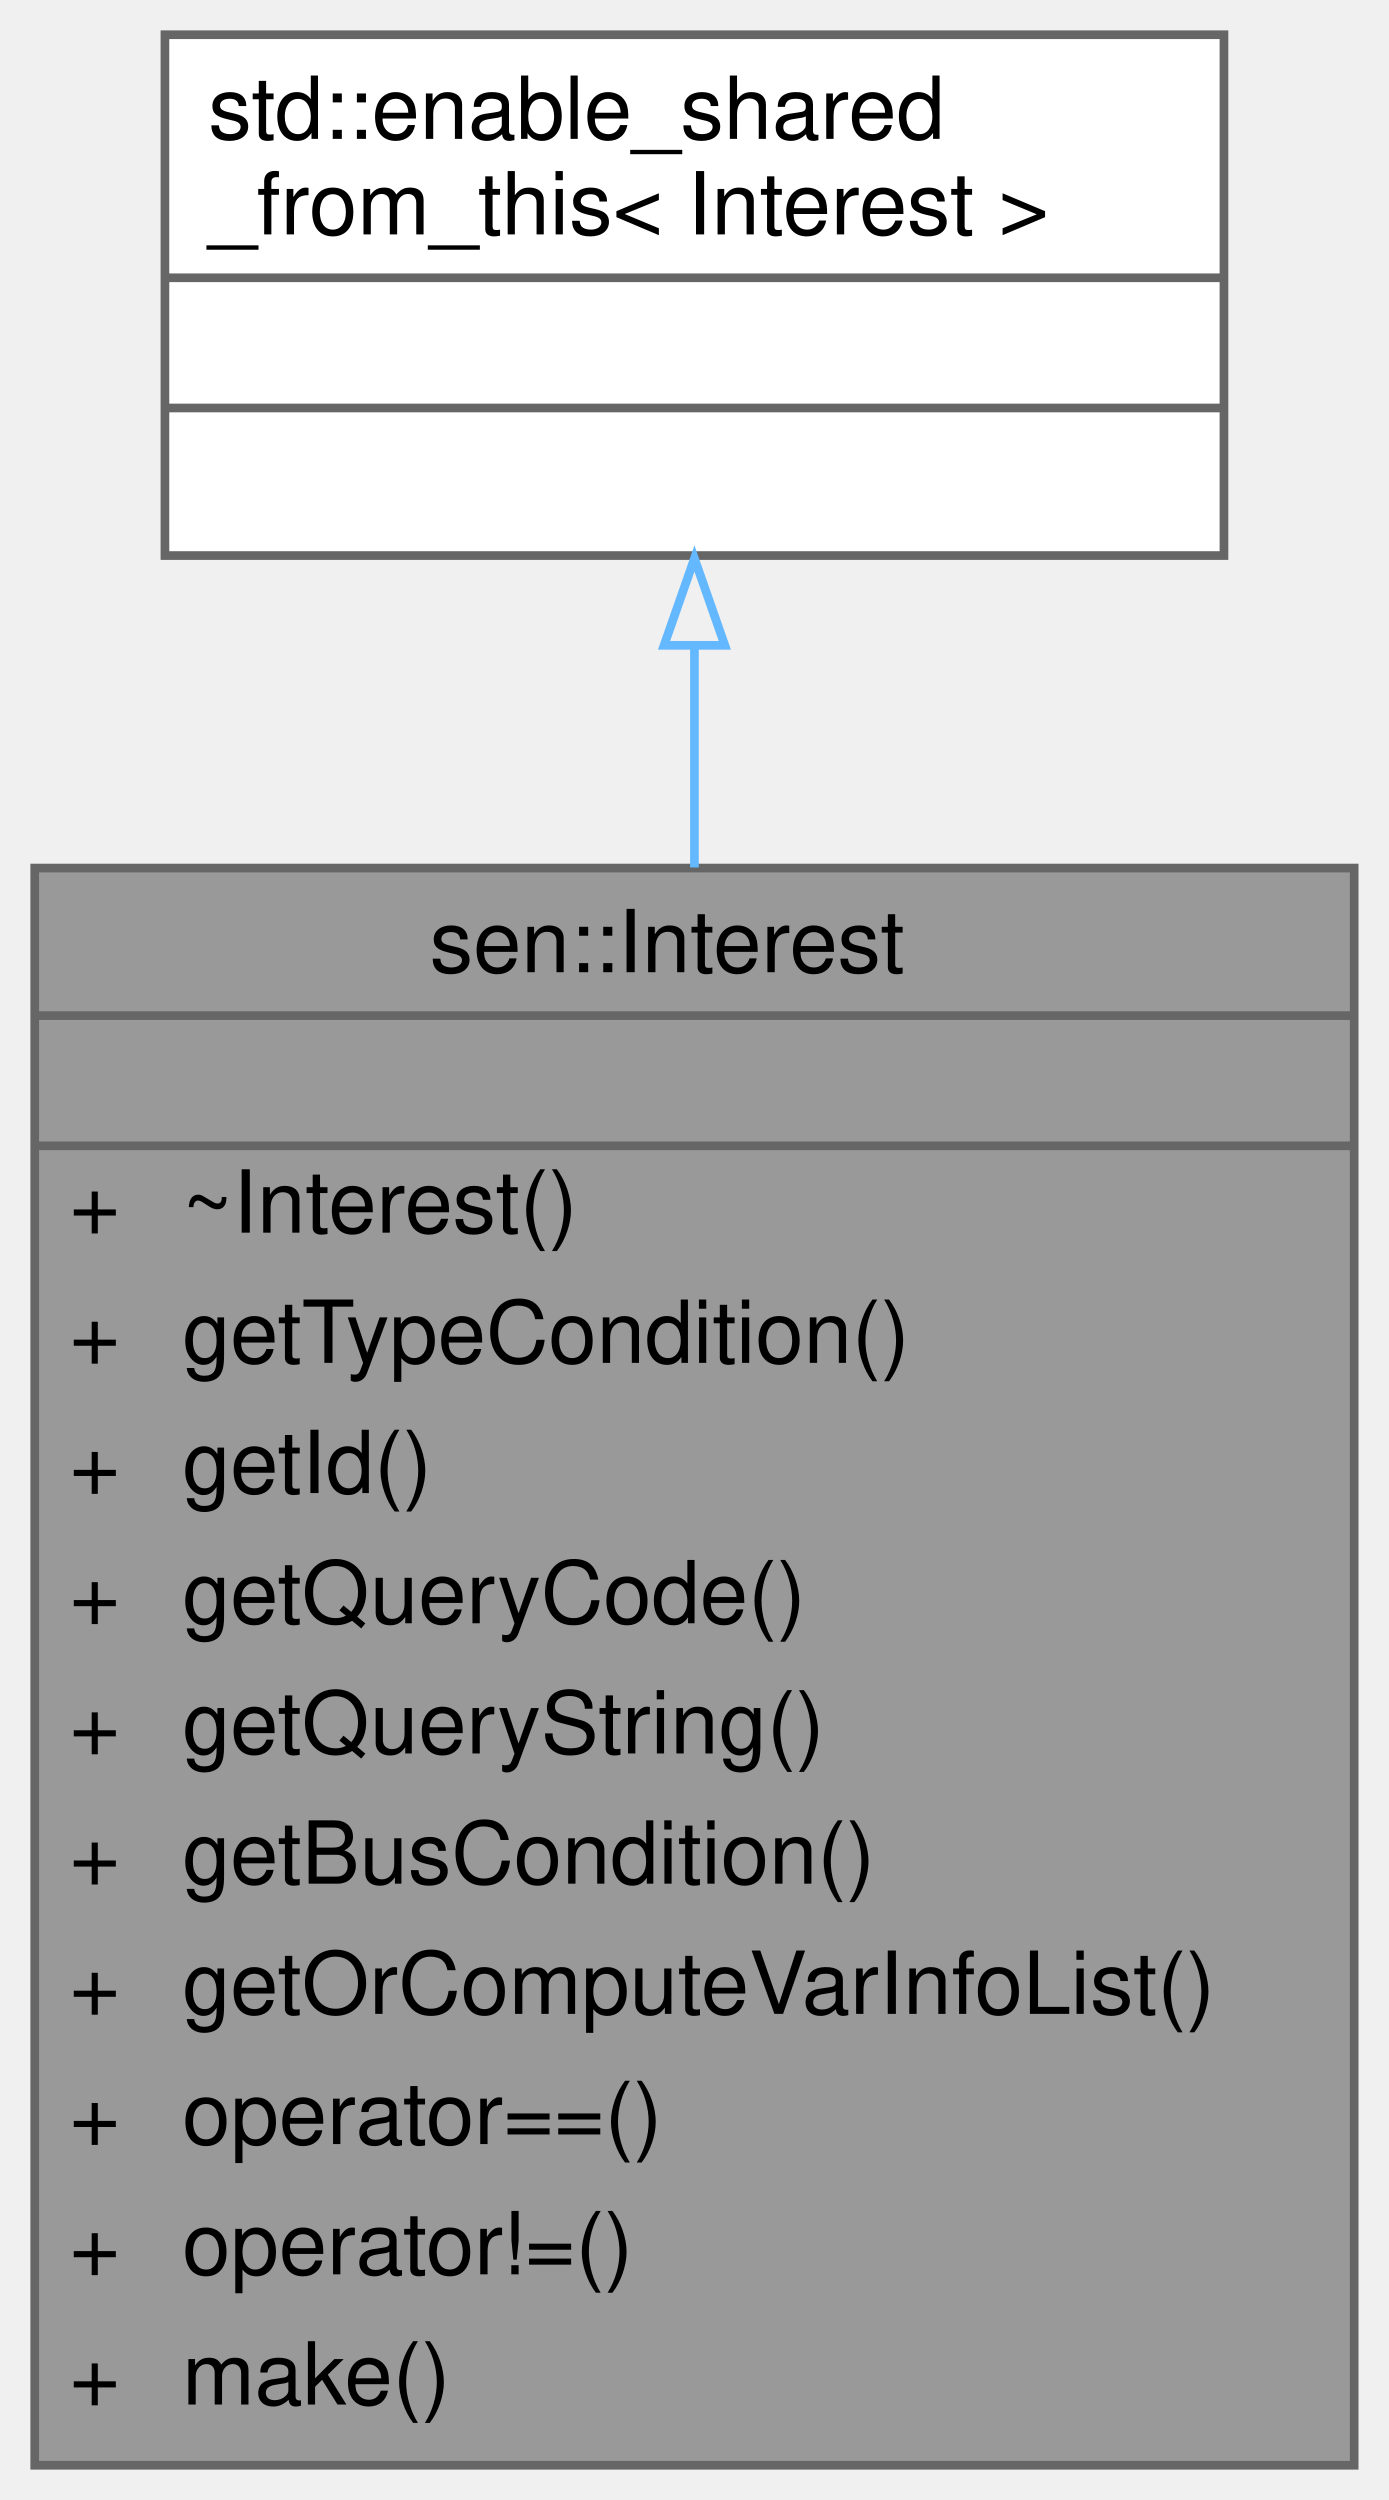
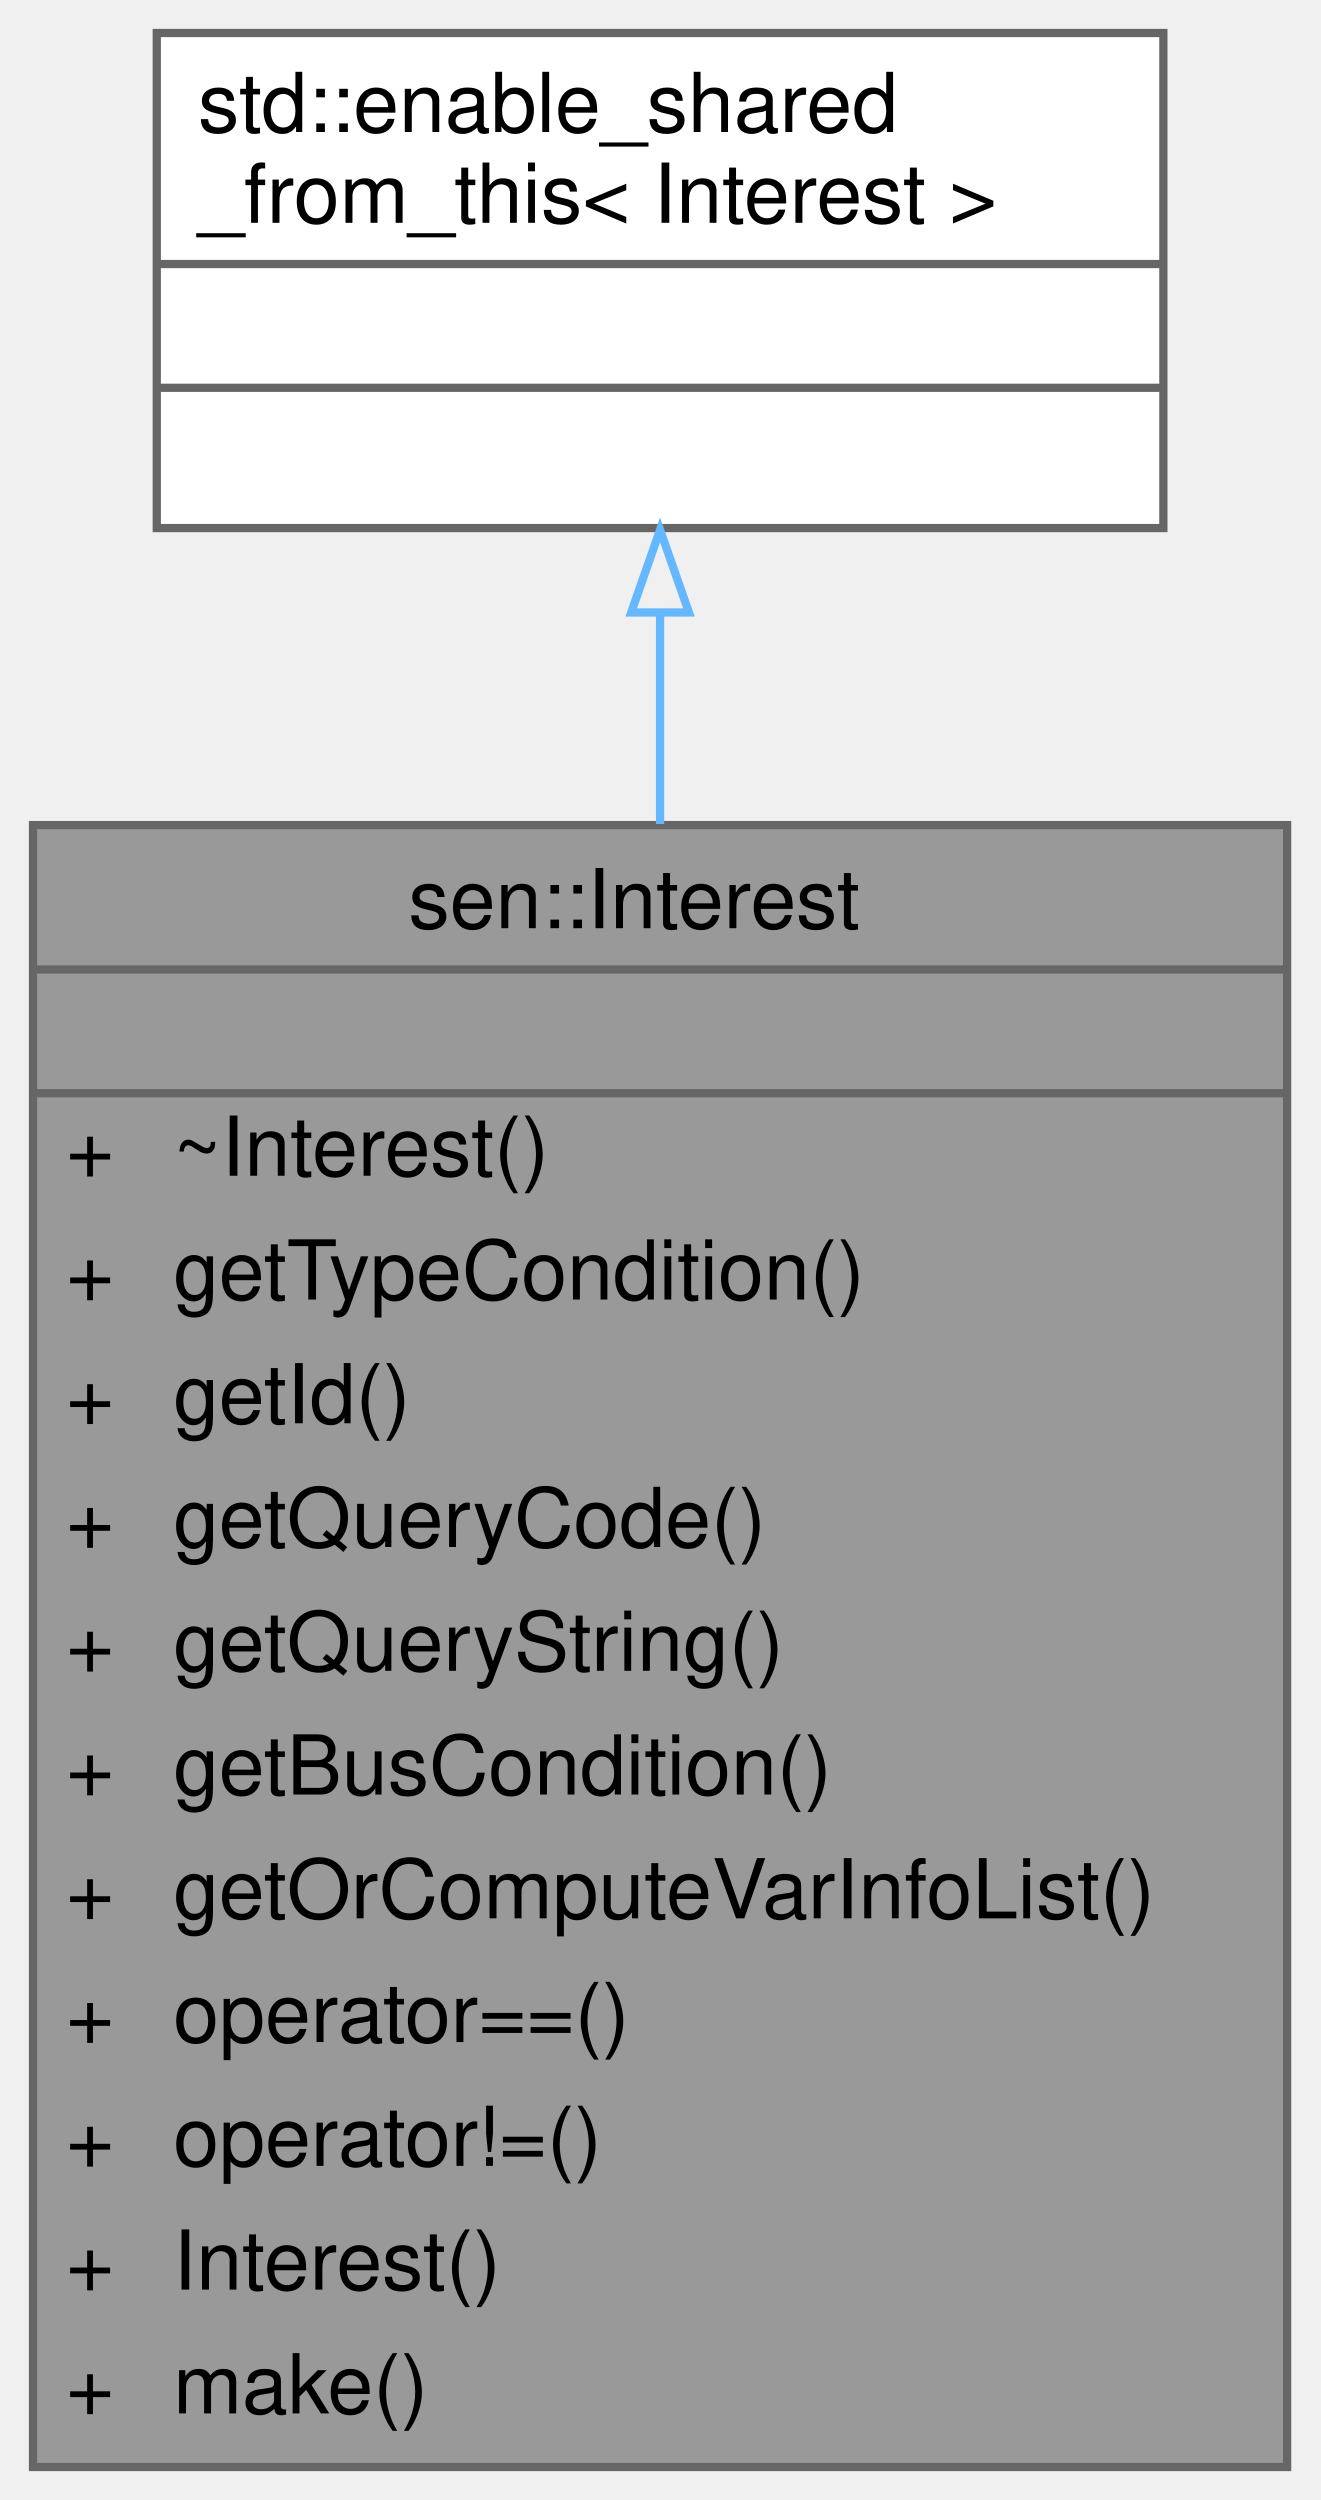
- <svg xmlns="http://www.w3.org/2000/svg" xmlns:xlink="http://www.w3.org/1999/xlink" width="160pt" height="288pt" viewBox="0.00 0.00 160.00 288.00">
-   <g id="graph0" class="graph" transform="scale(1 1) rotate(0) translate(4 284)">
+ <svg xmlns="http://www.w3.org/2000/svg" xmlns:xlink="http://www.w3.org/1999/xlink" width="160pt" height="303pt" viewBox="0.00 0.00 160.00 303.00">
+   <g id="graph0" class="graph" transform="scale(1 1) rotate(0) translate(4 299)">
    <g id="Node000001" class="node">
      <g id="a_Node000001">
        <a xlink:title="Declares interest on objects that satisfy a set of conditions.">
-           <polygon fill="#999999" stroke="transparent" points="152,-184 0,-184 0,0 152,0 152,-184" />
-           <text text-anchor="start" x="45.5" y="-172" font-family="Helvetica,sans-Serif" font-size="10.00">sen::Interest</text>
-           <text text-anchor="start" x="74" y="-157" font-family="Helvetica,sans-Serif" font-size="10.00"> </text>
-           <text text-anchor="start" x="4" y="-142" font-family="Helvetica,sans-Serif" font-size="10.00">+</text>
-           <text text-anchor="start" x="17" y="-142" font-family="Helvetica,sans-Serif" font-size="10.00">~Interest()</text>
-           <text text-anchor="start" x="4" y="-127" font-family="Helvetica,sans-Serif" font-size="10.00">+</text>
-           <text text-anchor="start" x="17" y="-127" font-family="Helvetica,sans-Serif" font-size="10.00">getTypeCondition()</text>
-           <text text-anchor="start" x="4" y="-112" font-family="Helvetica,sans-Serif" font-size="10.00">+</text>
-           <text text-anchor="start" x="17" y="-112" font-family="Helvetica,sans-Serif" font-size="10.00">getId()</text>
-           <text text-anchor="start" x="4" y="-97" font-family="Helvetica,sans-Serif" font-size="10.00">+</text>
-           <text text-anchor="start" x="17" y="-97" font-family="Helvetica,sans-Serif" font-size="10.00">getQueryCode()</text>
-           <text text-anchor="start" x="4" y="-82" font-family="Helvetica,sans-Serif" font-size="10.00">+</text>
-           <text text-anchor="start" x="17" y="-82" font-family="Helvetica,sans-Serif" font-size="10.00">getQueryString()</text>
-           <text text-anchor="start" x="4" y="-67" font-family="Helvetica,sans-Serif" font-size="10.00">+</text>
-           <text text-anchor="start" x="17" y="-67" font-family="Helvetica,sans-Serif" font-size="10.00">getBusCondition()</text>
-           <text text-anchor="start" x="4" y="-52" font-family="Helvetica,sans-Serif" font-size="10.00">+</text>
-           <text text-anchor="start" x="17" y="-52" font-family="Helvetica,sans-Serif" font-size="10.00">getOrComputeVarInfoList()</text>
-           <text text-anchor="start" x="4" y="-37" font-family="Helvetica,sans-Serif" font-size="10.00">+</text>
-           <text text-anchor="start" x="17" y="-37" font-family="Helvetica,sans-Serif" font-size="10.00">operator==()</text>
-           <text text-anchor="start" x="4" y="-22" font-family="Helvetica,sans-Serif" font-size="10.00">+</text>
-           <text text-anchor="start" x="17" y="-22" font-family="Helvetica,sans-Serif" font-size="10.00">operator!=()</text>
-           <text text-anchor="start" x="4" y="-7" font-family="Helvetica,sans-Serif" font-size="10.00">+</text>
-           <text text-anchor="start" x="17" y="-7" font-family="Helvetica,sans-Serif" font-size="10.00">make()</text>
-           <polygon fill="#666666" stroke="#666666" points="0,-167 0,-167 152,-167 152,-167 0,-167" />
-           <polygon fill="#666666" stroke="#666666" points="0,-152 0,-152 152,-152 152,-152 0,-152" />
-           <polygon fill="none" stroke="#666666" points="0,0 0,-184 152,-184 152,0 0,0" />
+           <polygon fill="#999999" stroke="transparent" points="152,-199 0,-199 0,0 152,0 152,-199" />
+           <text text-anchor="start" x="45.5" y="-186.5" font-family="Helvetica,sans-Serif" font-size="10.00">sen::Interest</text>
+           <text text-anchor="start" x="74" y="-171.5" font-family="Helvetica,sans-Serif" font-size="10.00"> </text>
+           <text text-anchor="start" x="4" y="-156.5" font-family="Helvetica,sans-Serif" font-size="10.00">+</text>
+           <text text-anchor="start" x="17" y="-156.5" font-family="Helvetica,sans-Serif" font-size="10.00">~Interest()</text>
+           <text text-anchor="start" x="4" y="-141.5" font-family="Helvetica,sans-Serif" font-size="10.00">+</text>
+           <text text-anchor="start" x="17" y="-141.5" font-family="Helvetica,sans-Serif" font-size="10.00">getTypeCondition()</text>
+           <text text-anchor="start" x="4" y="-126.5" font-family="Helvetica,sans-Serif" font-size="10.00">+</text>
+           <text text-anchor="start" x="17" y="-126.5" font-family="Helvetica,sans-Serif" font-size="10.00">getId()</text>
+           <text text-anchor="start" x="4" y="-111.5" font-family="Helvetica,sans-Serif" font-size="10.00">+</text>
+           <text text-anchor="start" x="17" y="-111.5" font-family="Helvetica,sans-Serif" font-size="10.00">getQueryCode()</text>
+           <text text-anchor="start" x="4" y="-96.5" font-family="Helvetica,sans-Serif" font-size="10.00">+</text>
+           <text text-anchor="start" x="17" y="-96.5" font-family="Helvetica,sans-Serif" font-size="10.00">getQueryString()</text>
+           <text text-anchor="start" x="4" y="-81.5" font-family="Helvetica,sans-Serif" font-size="10.00">+</text>
+           <text text-anchor="start" x="17" y="-81.5" font-family="Helvetica,sans-Serif" font-size="10.00">getBusCondition()</text>
+           <text text-anchor="start" x="4" y="-66.5" font-family="Helvetica,sans-Serif" font-size="10.00">+</text>
+           <text text-anchor="start" x="17" y="-66.5" font-family="Helvetica,sans-Serif" font-size="10.00">getOrComputeVarInfoList()</text>
+           <text text-anchor="start" x="4" y="-51.5" font-family="Helvetica,sans-Serif" font-size="10.00">+</text>
+           <text text-anchor="start" x="17" y="-51.5" font-family="Helvetica,sans-Serif" font-size="10.00">operator==()</text>
+           <text text-anchor="start" x="4" y="-36.5" font-family="Helvetica,sans-Serif" font-size="10.00">+</text>
+           <text text-anchor="start" x="17" y="-36.5" font-family="Helvetica,sans-Serif" font-size="10.00">operator!=()</text>
+           <text text-anchor="start" x="4" y="-21.5" font-family="Helvetica,sans-Serif" font-size="10.00">+</text>
+           <text text-anchor="start" x="17" y="-21.5" font-family="Helvetica,sans-Serif" font-size="10.00">Interest()</text>
+           <text text-anchor="start" x="4" y="-6.5" font-family="Helvetica,sans-Serif" font-size="10.00">+</text>
+           <text text-anchor="start" x="17" y="-6.5" font-family="Helvetica,sans-Serif" font-size="10.00">make()</text>
+           <polygon fill="#666666" stroke="#666666" points="0,-181.5 0,-181.5 152,-181.5 152,-181.5 0,-181.5" />
+           <polygon fill="#666666" stroke="#666666" points="0,-166.5 0,-166.5 152,-166.5 152,-166.5 0,-166.5" />
+           <polygon fill="none" stroke="#666666" points="0,0 0,-199 152,-199 152,0 0,0" />
        </a>
      </g>
    </g>
    <g id="Node000002" class="node">
      <g id="a_Node000002">
        <a xlink:title=" ">
-           <polygon fill="white" stroke="transparent" points="137,-280 15,-280 15,-220 137,-220 137,-280" />
-           <text text-anchor="start" x="20" y="-268" font-family="Helvetica,sans-Serif" font-size="10.00">std::enable_shared</text>
-           <text text-anchor="start" x="20" y="-257" font-family="Helvetica,sans-Serif" font-size="10.00">_from_this&lt; Interest &gt;</text>
+           <polygon fill="white" stroke="transparent" points="137,-295 15,-295 15,-235 137,-235 137,-295" />
+           <text text-anchor="start" x="20" y="-283" font-family="Helvetica,sans-Serif" font-size="10.00">std::enable_shared</text>
+           <text text-anchor="start" x="20" y="-272" font-family="Helvetica,sans-Serif" font-size="10.00">_from_this&lt; Interest &gt;</text>
+           <text text-anchor="start" x="74" y="-257" font-family="Helvetica,sans-Serif" font-size="10.00"> </text>
          <text text-anchor="start" x="74" y="-242" font-family="Helvetica,sans-Serif" font-size="10.00"> </text>
-           <text text-anchor="start" x="74" y="-227" font-family="Helvetica,sans-Serif" font-size="10.00"> </text>
+           <polygon fill="#666666" stroke="#666666" points="15,-267 15,-267 137,-267 137,-267 15,-267" />
          <polygon fill="#666666" stroke="#666666" points="15,-252 15,-252 137,-252 137,-252 15,-252" />
-           <polygon fill="#666666" stroke="#666666" points="15,-237 15,-237 137,-237 137,-237 15,-237" />
-           <polygon fill="none" stroke="#666666" points="15,-220 15,-280 137,-280 137,-220 15,-220" />
+           <polygon fill="none" stroke="#666666" points="15,-235 15,-295 137,-295 137,-235 15,-235" />
        </a>
      </g>
    </g>
    <g id="edge1_Node000001_Node000002" class="edge">
      <g id="a_edge1_Node000001_Node000002">
        <a xlink:title=" ">
-           <path fill="none" stroke="#63b8ff" d="M76,-209.64C76,-201.68 76,-192.99 76,-184.07" />
-           <polygon fill="none" stroke="#63b8ff" points="72.5,-209.66 76,-219.66 79.5,-209.66 72.5,-209.66" />
+           <path fill="none" stroke="#63b8ff" d="M76,-224.51C76,-216.62 76,-208.01 76,-199.13" />
+           <polygon fill="none" stroke="#63b8ff" points="72.5,-224.77 76,-234.77 79.5,-224.77 72.5,-224.77" />
        </a>
      </g>
    </g>
  </g>
</svg>
